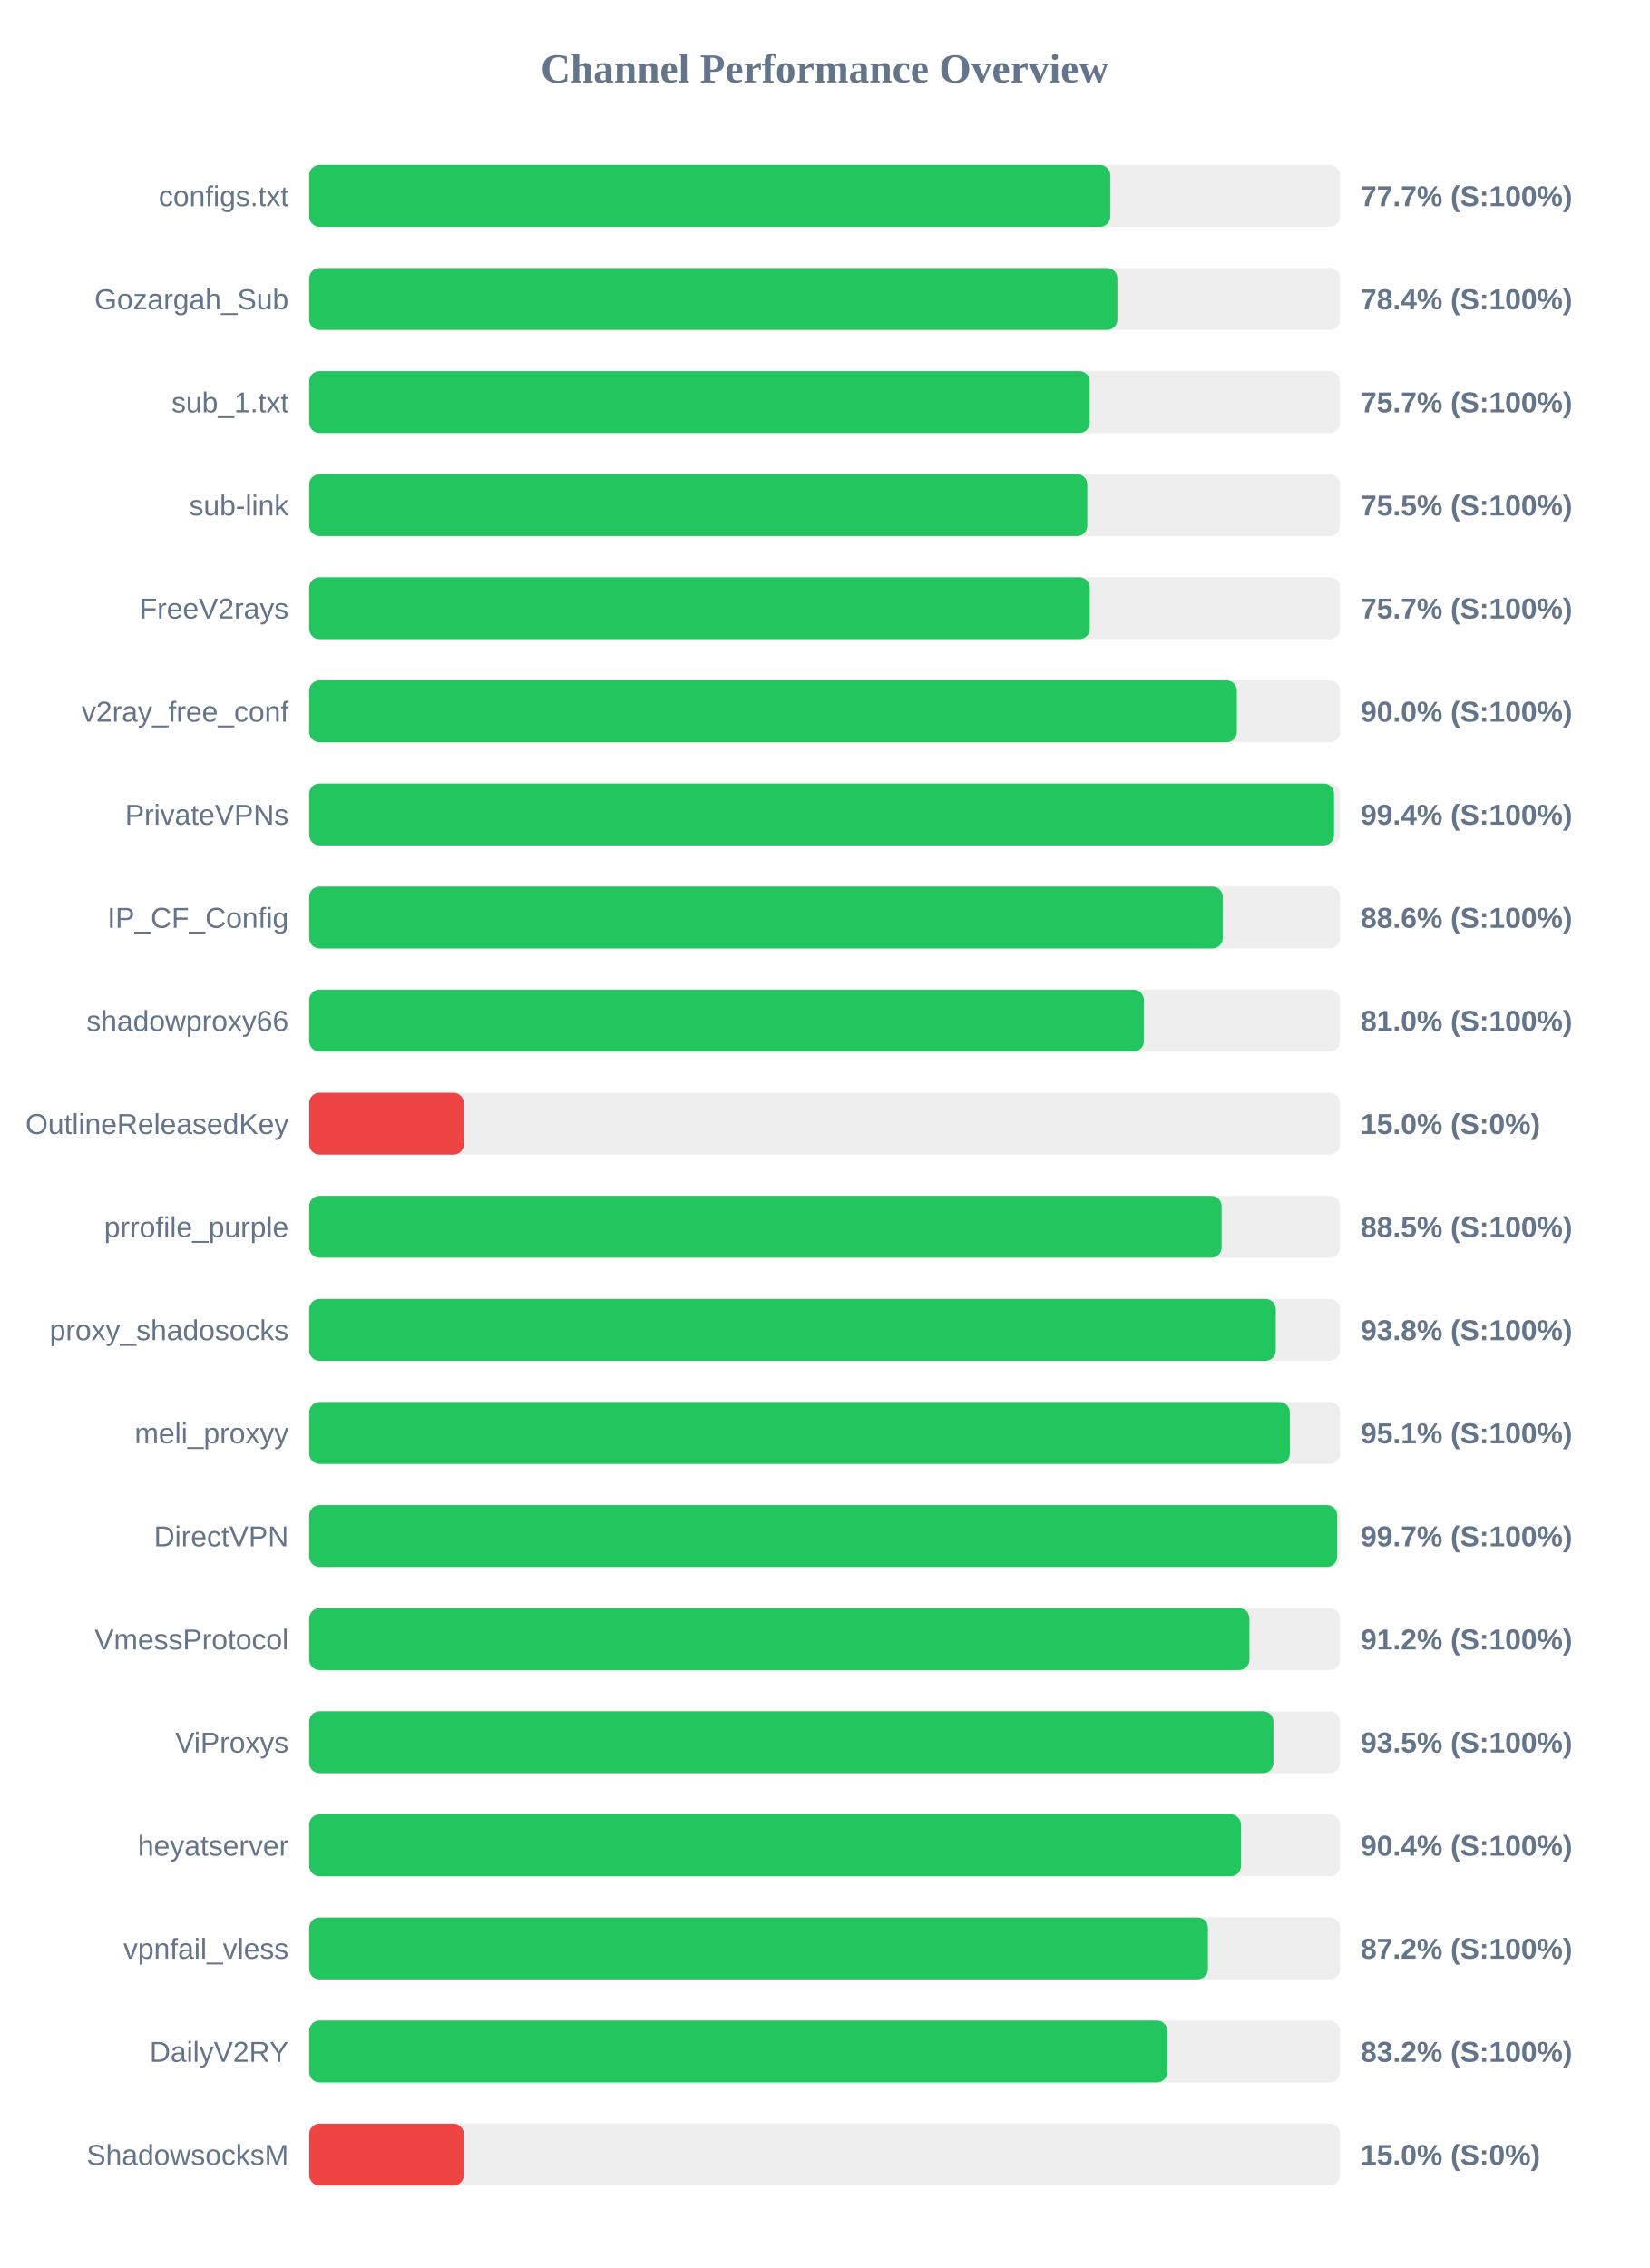
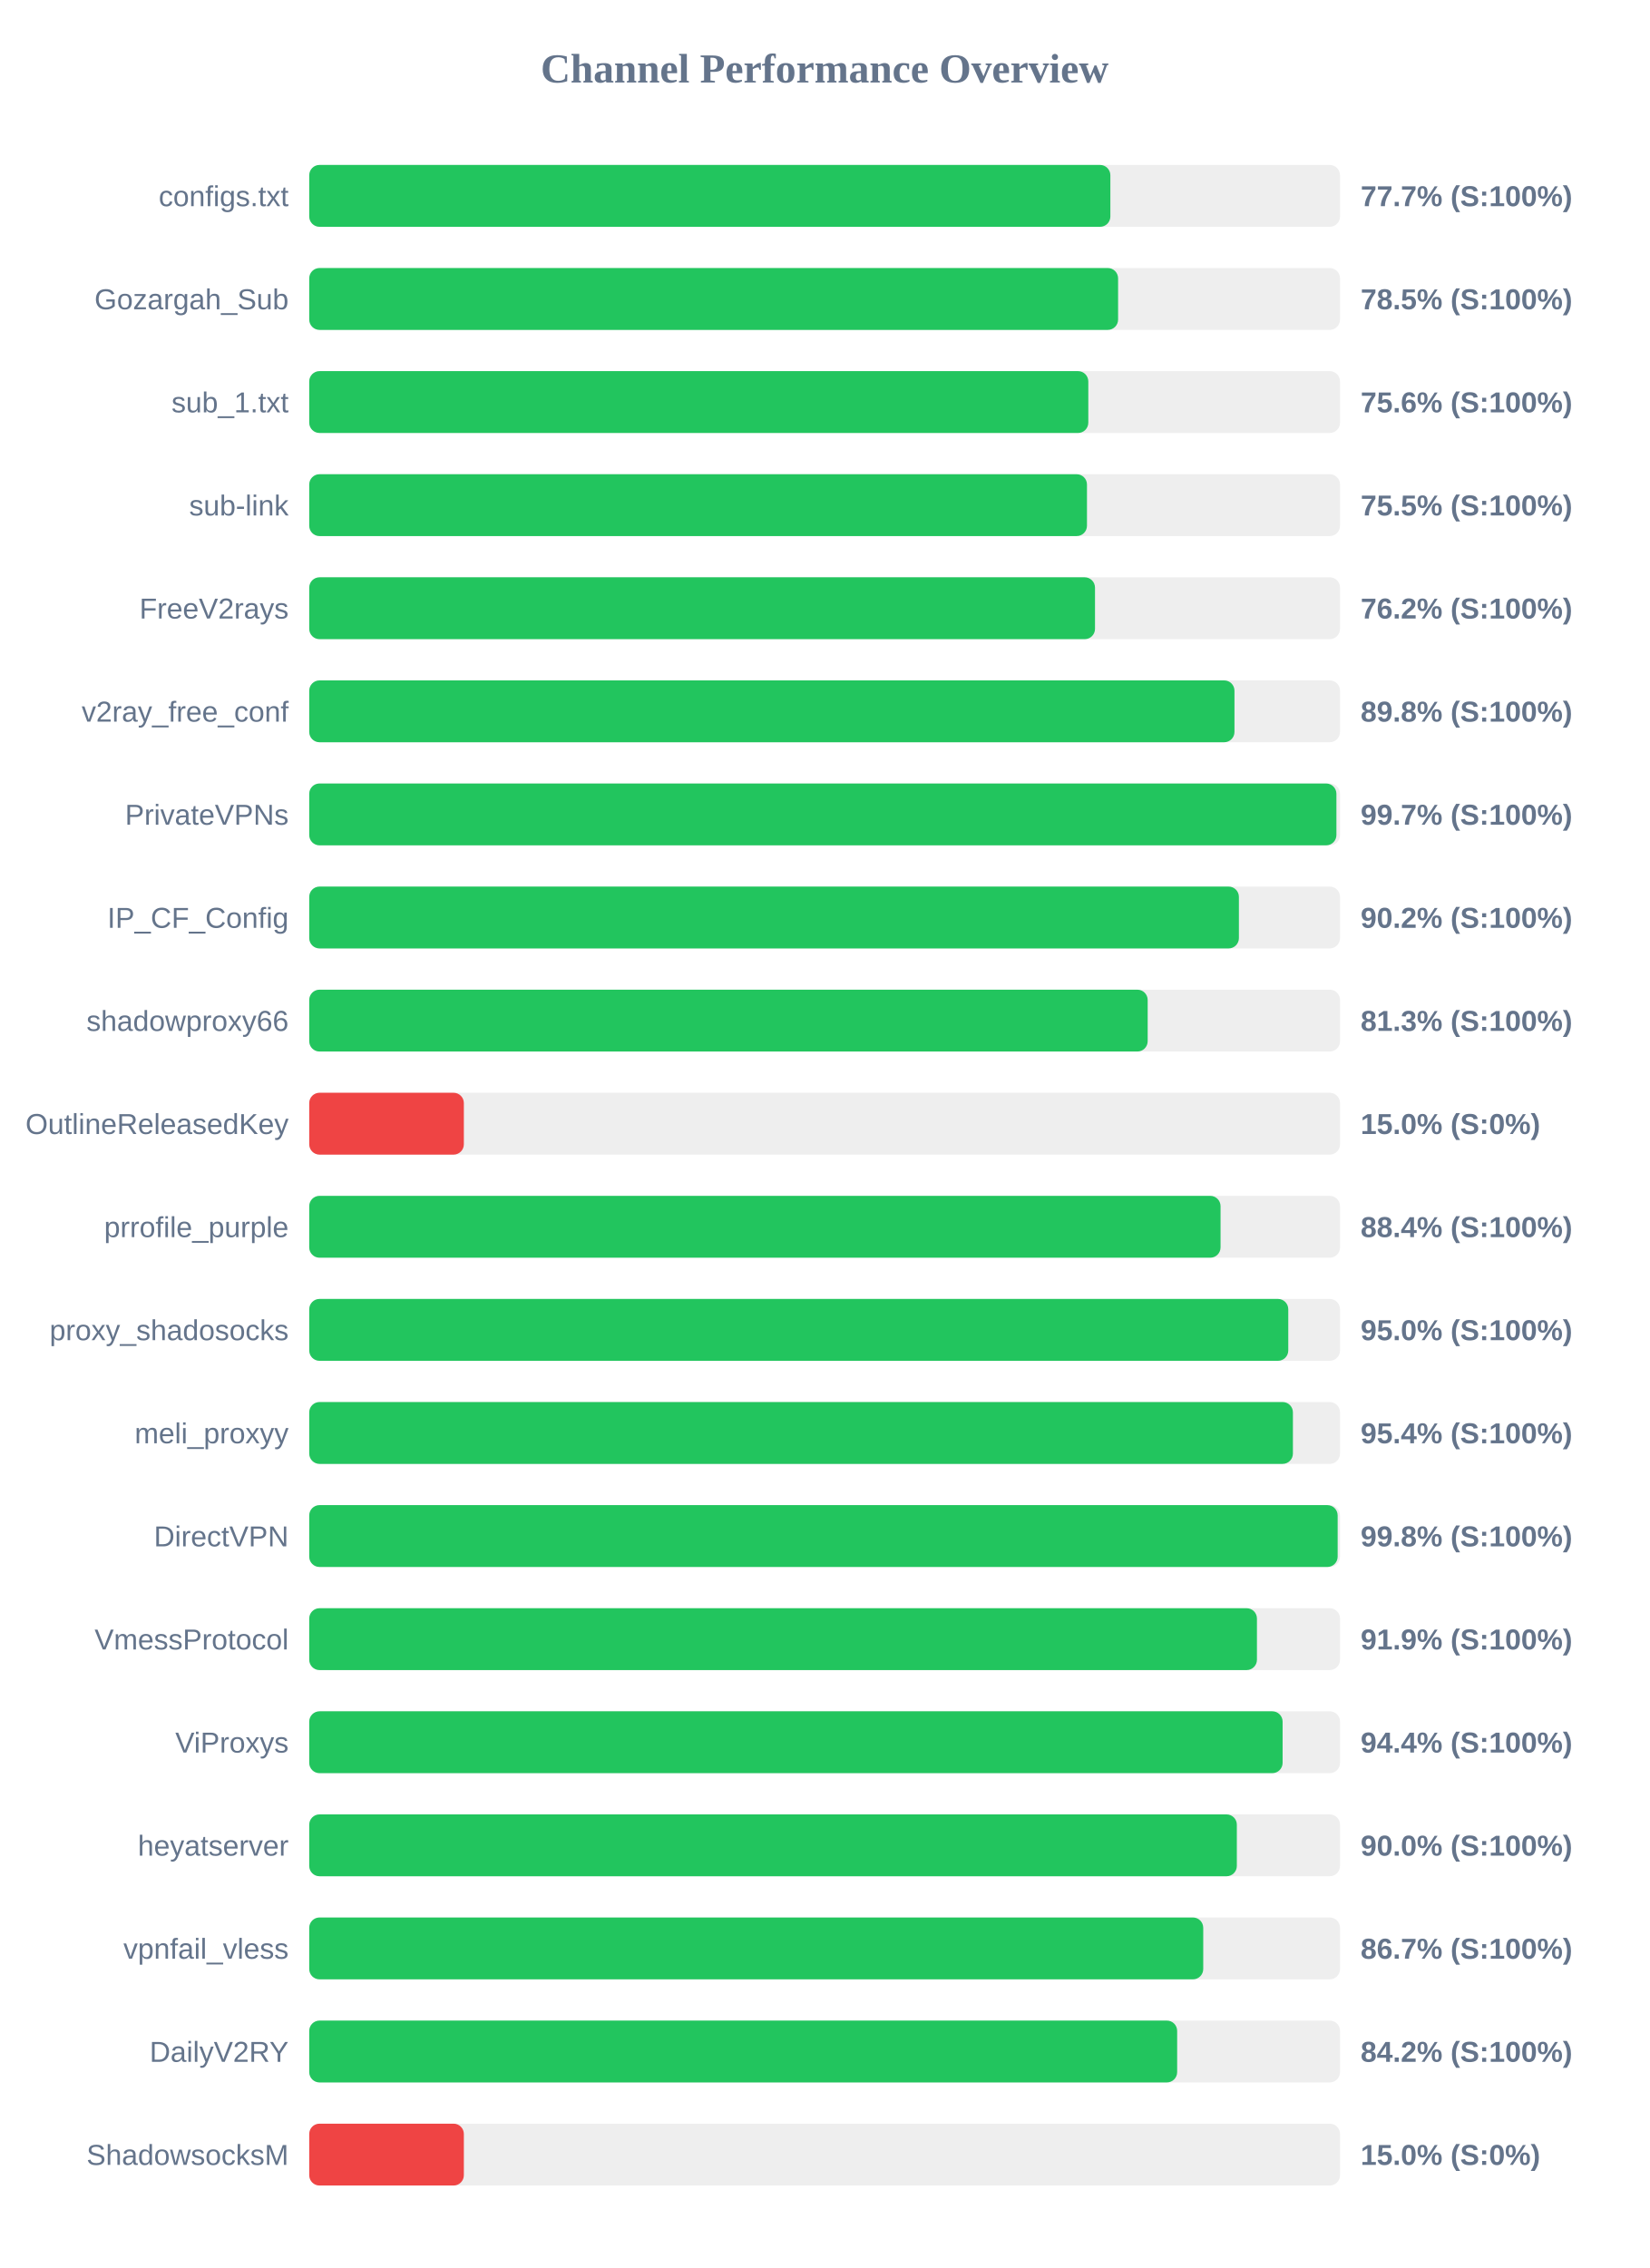
<svg xmlns="http://www.w3.org/2000/svg" width="800" height="1100" version="1.1">
  <style>
        .row { font: 14px Arial; fill: #64748b; }
        .score { font: bold 14px Arial; fill: #64748b; }
    </style>
  <text x="400" y="40" text-anchor="middle" font-size="20px" font-weight="bold" fill="#64748b">Channel Performance Overview</text>
  <rect x="150" y="80" width="500" height="30" fill="#eee" rx="5" />
-   <rect x="150" y="80" width="388.55" height="30" fill="#22c55e" rx="5" />
+   <rect x="150" y="80" width="388.6" height="30" fill="#22c55e" rx="5" />
  <text x="140" y="100" text-anchor="end" class="row">configs.txt</text>
  <text x="660" y="100" text-anchor="start" class="score">77.7% (S:100%)</text>
  <rect x="150" y="130" width="500" height="30" fill="#eee" rx="5" />
-   <rect x="150" y="130" width="392.0" height="30" fill="#22c55e" rx="5" />
+   <rect x="150" y="130" width="392.35" height="30" fill="#22c55e" rx="5" />
  <text x="140" y="150" text-anchor="end" class="row">Gozargah_Sub</text>
-   <text x="660" y="150" text-anchor="start" class="score">78.4% (S:100%)</text>
+   <text x="660" y="150" text-anchor="start" class="score">78.5% (S:100%)</text>
  <rect x="150" y="180" width="500" height="30" fill="#eee" rx="5" />
-   <rect x="150" y="180" width="378.55" height="30" fill="#22c55e" rx="5" />
+   <rect x="150" y="180" width="377.9" height="30" fill="#22c55e" rx="5" />
  <text x="140" y="200" text-anchor="end" class="row">sub_1.txt</text>
-   <text x="660" y="200" text-anchor="start" class="score">75.7% (S:100%)</text>
+   <text x="660" y="200" text-anchor="start" class="score">75.6% (S:100%)</text>
  <rect x="150" y="230" width="500" height="30" fill="#eee" rx="5" />
-   <rect x="150" y="230" width="377.4" height="30" fill="#22c55e" rx="5" />
+   <rect x="150" y="230" width="377.25" height="30" fill="#22c55e" rx="5" />
  <text x="140" y="250" text-anchor="end" class="row">sub-link</text>
  <text x="660" y="250" text-anchor="start" class="score">75.5% (S:100%)</text>
  <rect x="150" y="280" width="500" height="30" fill="#eee" rx="5" />
-   <rect x="150" y="280" width="378.6" height="30" fill="#22c55e" rx="5" />
+   <rect x="150" y="280" width="381.15" height="30" fill="#22c55e" rx="5" />
  <text x="140" y="300" text-anchor="end" class="row">FreeV2rays</text>
-   <text x="660" y="300" text-anchor="start" class="score">75.7% (S:100%)</text>
+   <text x="660" y="300" text-anchor="start" class="score">76.2% (S:100%)</text>
  <rect x="150" y="330" width="500" height="30" fill="#eee" rx="5" />
-   <rect x="150" y="330" width="449.95" height="30" fill="#22c55e" rx="5" />
+   <rect x="150" y="330" width="448.8" height="30" fill="#22c55e" rx="5" />
  <text x="140" y="350" text-anchor="end" class="row">v2ray_free_conf</text>
-   <text x="660" y="350" text-anchor="start" class="score">90.0% (S:100%)</text>
+   <text x="660" y="350" text-anchor="start" class="score">89.8% (S:100%)</text>
  <rect x="150" y="380" width="500" height="30" fill="#eee" rx="5" />
-   <rect x="150" y="380" width="497.1" height="30" fill="#22c55e" rx="5" />
+   <rect x="150" y="380" width="498.25" height="30" fill="#22c55e" rx="5" />
  <text x="140" y="400" text-anchor="end" class="row">PrivateVPNs</text>
-   <text x="660" y="400" text-anchor="start" class="score">99.4% (S:100%)</text>
+   <text x="660" y="400" text-anchor="start" class="score">99.7% (S:100%)</text>
  <rect x="150" y="430" width="500" height="30" fill="#eee" rx="5" />
-   <rect x="150" y="430" width="443.1" height="30" fill="#22c55e" rx="5" />
+   <rect x="150" y="430" width="450.95" height="30" fill="#22c55e" rx="5" />
  <text x="140" y="450" text-anchor="end" class="row">IP_CF_Config</text>
-   <text x="660" y="450" text-anchor="start" class="score">88.6% (S:100%)</text>
+   <text x="660" y="450" text-anchor="start" class="score">90.2% (S:100%)</text>
  <rect x="150" y="480" width="500" height="30" fill="#eee" rx="5" />
-   <rect x="150" y="480" width="404.85" height="30" fill="#22c55e" rx="5" />
+   <rect x="150" y="480" width="406.7" height="30" fill="#22c55e" rx="5" />
  <text x="140" y="500" text-anchor="end" class="row">shadowproxy66</text>
-   <text x="660" y="500" text-anchor="start" class="score">81.0% (S:100%)</text>
+   <text x="660" y="500" text-anchor="start" class="score">81.3% (S:100%)</text>
  <rect x="150" y="530" width="500" height="30" fill="#eee" rx="5" />
  <rect x="150" y="530" width="75.0" height="30" fill="#ef4444" rx="5" />
  <text x="140" y="550" text-anchor="end" class="row">OutlineReleasedKey</text>
  <text x="660" y="550" text-anchor="start" class="score">15.0% (S:0%)</text>
  <rect x="150" y="580" width="500" height="30" fill="#eee" rx="5" />
-   <rect x="150" y="580" width="442.55" height="30" fill="#22c55e" rx="5" />
+   <rect x="150" y="580" width="442.05" height="30" fill="#22c55e" rx="5" />
  <text x="140" y="600" text-anchor="end" class="row">prrofile_purple</text>
-   <text x="660" y="600" text-anchor="start" class="score">88.5% (S:100%)</text>
+   <text x="660" y="600" text-anchor="start" class="score">88.4% (S:100%)</text>
  <rect x="150" y="630" width="500" height="30" fill="#eee" rx="5" />
-   <rect x="150" y="630" width="468.85" height="30" fill="#22c55e" rx="5" />
+   <rect x="150" y="630" width="474.9" height="30" fill="#22c55e" rx="5" />
  <text x="140" y="650" text-anchor="end" class="row">proxy_shadosocks</text>
-   <text x="660" y="650" text-anchor="start" class="score">93.8% (S:100%)</text>
+   <text x="660" y="650" text-anchor="start" class="score">95.0% (S:100%)</text>
  <rect x="150" y="680" width="500" height="30" fill="#eee" rx="5" />
-   <rect x="150" y="680" width="475.65" height="30" fill="#22c55e" rx="5" />
+   <rect x="150" y="680" width="477.15" height="30" fill="#22c55e" rx="5" />
  <text x="140" y="700" text-anchor="end" class="row">meli_proxyy</text>
-   <text x="660" y="700" text-anchor="start" class="score">95.1% (S:100%)</text>
+   <text x="660" y="700" text-anchor="start" class="score">95.4% (S:100%)</text>
  <rect x="150" y="730" width="500" height="30" fill="#eee" rx="5" />
-   <rect x="150" y="730" width="498.6" height="30" fill="#22c55e" rx="5" />
+   <rect x="150" y="730" width="498.85" height="30" fill="#22c55e" rx="5" />
  <text x="140" y="750" text-anchor="end" class="row">DirectVPN</text>
-   <text x="660" y="750" text-anchor="start" class="score">99.7% (S:100%)</text>
+   <text x="660" y="750" text-anchor="start" class="score">99.8% (S:100%)</text>
  <rect x="150" y="780" width="500" height="30" fill="#eee" rx="5" />
-   <rect x="150" y="780" width="456.05" height="30" fill="#22c55e" rx="5" />
+   <rect x="150" y="780" width="459.7" height="30" fill="#22c55e" rx="5" />
  <text x="140" y="800" text-anchor="end" class="row">VmessProtocol</text>
-   <text x="660" y="800" text-anchor="start" class="score">91.2% (S:100%)</text>
+   <text x="660" y="800" text-anchor="start" class="score">91.9% (S:100%)</text>
  <rect x="150" y="830" width="500" height="30" fill="#eee" rx="5" />
-   <rect x="150" y="830" width="467.7" height="30" fill="#22c55e" rx="5" />
+   <rect x="150" y="830" width="472.15" height="30" fill="#22c55e" rx="5" />
  <text x="140" y="850" text-anchor="end" class="row">ViProxys</text>
-   <text x="660" y="850" text-anchor="start" class="score">93.5% (S:100%)</text>
+   <text x="660" y="850" text-anchor="start" class="score">94.4% (S:100%)</text>
  <rect x="150" y="880" width="500" height="30" fill="#eee" rx="5" />
-   <rect x="150" y="880" width="451.95" height="30" fill="#22c55e" rx="5" />
+   <rect x="150" y="880" width="449.95" height="30" fill="#22c55e" rx="5" />
  <text x="140" y="900" text-anchor="end" class="row">heyatserver</text>
-   <text x="660" y="900" text-anchor="start" class="score">90.4% (S:100%)</text>
+   <text x="660" y="900" text-anchor="start" class="score">90.0% (S:100%)</text>
  <rect x="150" y="930" width="500" height="30" fill="#eee" rx="5" />
-   <rect x="150" y="930" width="435.9" height="30" fill="#22c55e" rx="5" />
+   <rect x="150" y="930" width="433.65" height="30" fill="#22c55e" rx="5" />
  <text x="140" y="950" text-anchor="end" class="row">vpnfail_vless</text>
-   <text x="660" y="950" text-anchor="start" class="score">87.2% (S:100%)</text>
+   <text x="660" y="950" text-anchor="start" class="score">86.7% (S:100%)</text>
  <rect x="150" y="980" width="500" height="30" fill="#eee" rx="5" />
-   <rect x="150" y="980" width="416.2" height="30" fill="#22c55e" rx="5" />
+   <rect x="150" y="980" width="421.0" height="30" fill="#22c55e" rx="5" />
  <text x="140" y="1000" text-anchor="end" class="row">DailyV2RY</text>
-   <text x="660" y="1000" text-anchor="start" class="score">83.2% (S:100%)</text>
+   <text x="660" y="1000" text-anchor="start" class="score">84.2% (S:100%)</text>
  <rect x="150" y="1030" width="500" height="30" fill="#eee" rx="5" />
  <rect x="150" y="1030" width="75.0" height="30" fill="#ef4444" rx="5" />
  <text x="140" y="1050" text-anchor="end" class="row">ShadowsocksM</text>
  <text x="660" y="1050" text-anchor="start" class="score">15.0% (S:0%)</text>
</svg>
